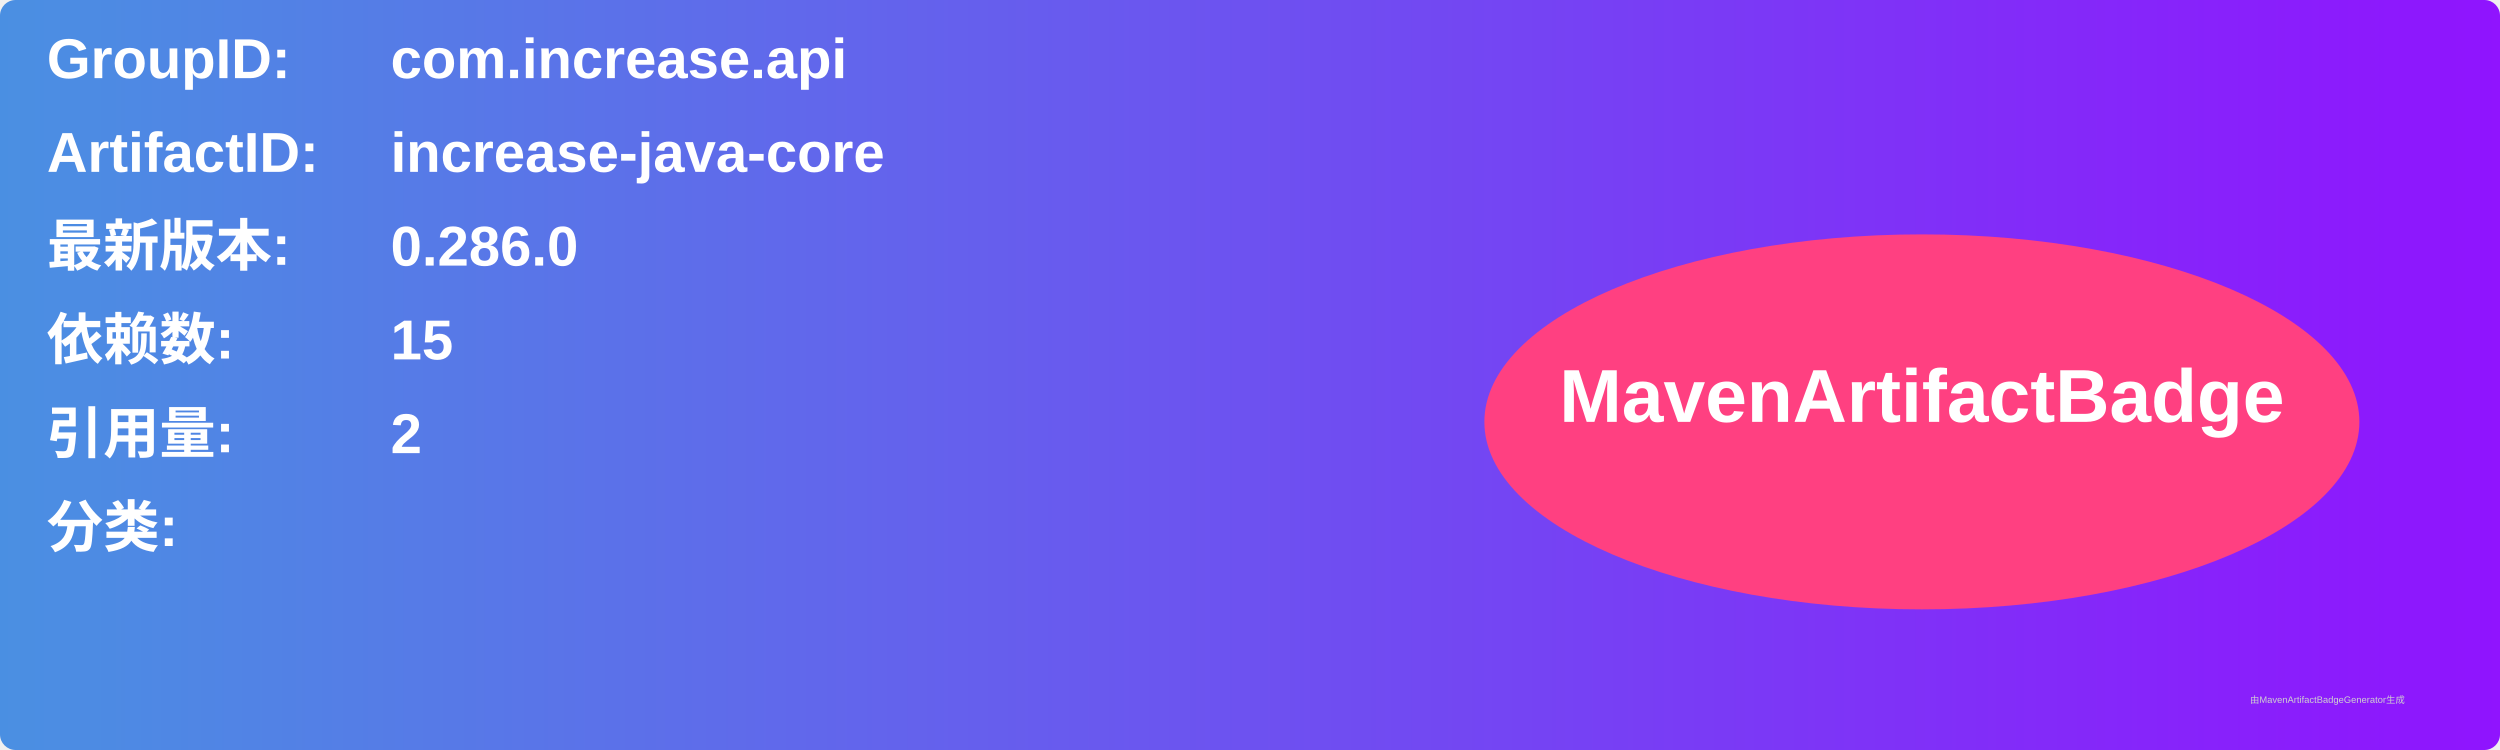
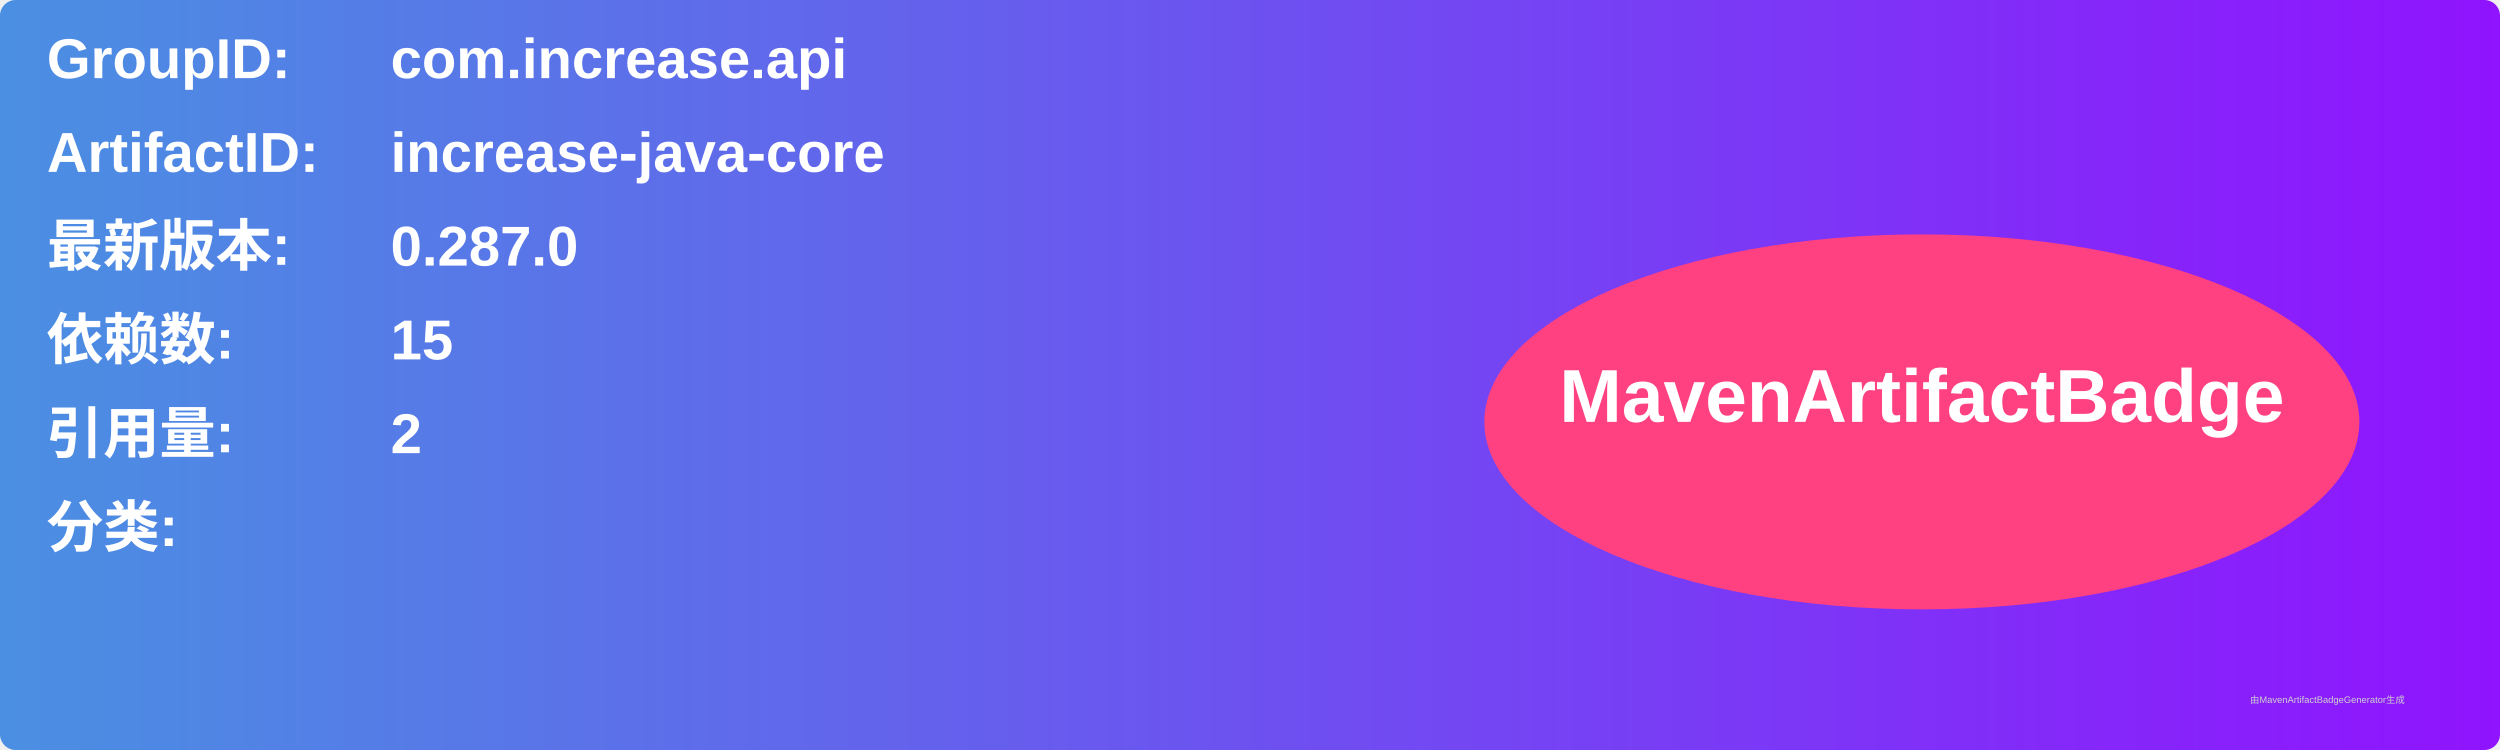
<svg xmlns="http://www.w3.org/2000/svg" width="800" height="240" viewBox="0 0 800 240">
  <linearGradient id="grad" x1="0%" y1="0%" x2="100%" y2="0%">
    <stop offset="0%" stop-color="#4a90e2" />
    <stop offset="100%" stop-color="#9013fe" />
  </linearGradient>
  <rect width="100%" height="100%" rx="5" ry="5" fill="url(#grad)" />
  <g transform="translate(15, 15)">
    <text x="0" y="10" font-family="Arial" font-size="18" fill="white" font-weight="bold" width="260">GroupID:</text>
    <text x="110" y="10" font-family="Arial" font-size="18" fill="white" font-weight="bold" width="460">com.increase.api</text>
    <text x="0" y="40" font-family="Arial" font-size="18" fill="white" font-weight="bold" width="260">ArtifactID:</text>
    <text x="110" y="40" font-family="Arial" font-size="18" fill="white" font-weight="bold" width="460">increase-java-core</text>
    <text x="0" y="70" font-family="Arial" font-size="18" fill="white" font-weight="bold">最新版本:</text>
    <text x="110" y="70" font-family="Arial" font-size="18" fill="white" font-weight="bold">
-       <tspan font-weight="bold">0.286.0</tspan>
+       <tspan font-weight="bold">0.287.0</tspan>
    </text>
    <text x="0" y="100" font-family="Arial" font-size="18" fill="white" font-weight="bold">依赖数: </text>
    <text x="110" y="100" font-family="Arial" font-size="18" fill="white">
      <tspan font-weight="bold">15</tspan>
    </text>
    <text x="0" y="130" font-family="Arial" font-size="18" fill="white" font-weight="bold">引用量: </text>
    <text x="110" y="130" font-family="Arial" font-size="18" fill="white">
      <tspan font-weight="bold">2</tspan>
    </text>
    <text x="0" y="160" font-family="Arial" font-size="18" fill="white" font-weight="bold">分类:</text>
    <text x="10" y="190" font-family="Arial" font-size="10" fill="white">
      <tspan font-weight="bold" />
    </text>
    <ellipse cx="600" cy="120" rx="140" ry="60" fill="#ff4081" />
    <text x="600" y="120" text-anchor="middle" font-family="Arial" font-size="24" fill="white" font-weight="bold">MavenArtifactBadge</text>
  </g>
  <text x="720" y="225" font-family="Arial" font-size="3" fill="#d0d0d0">由MavenArtifactBadgeGenerator生成</text>
</svg>
